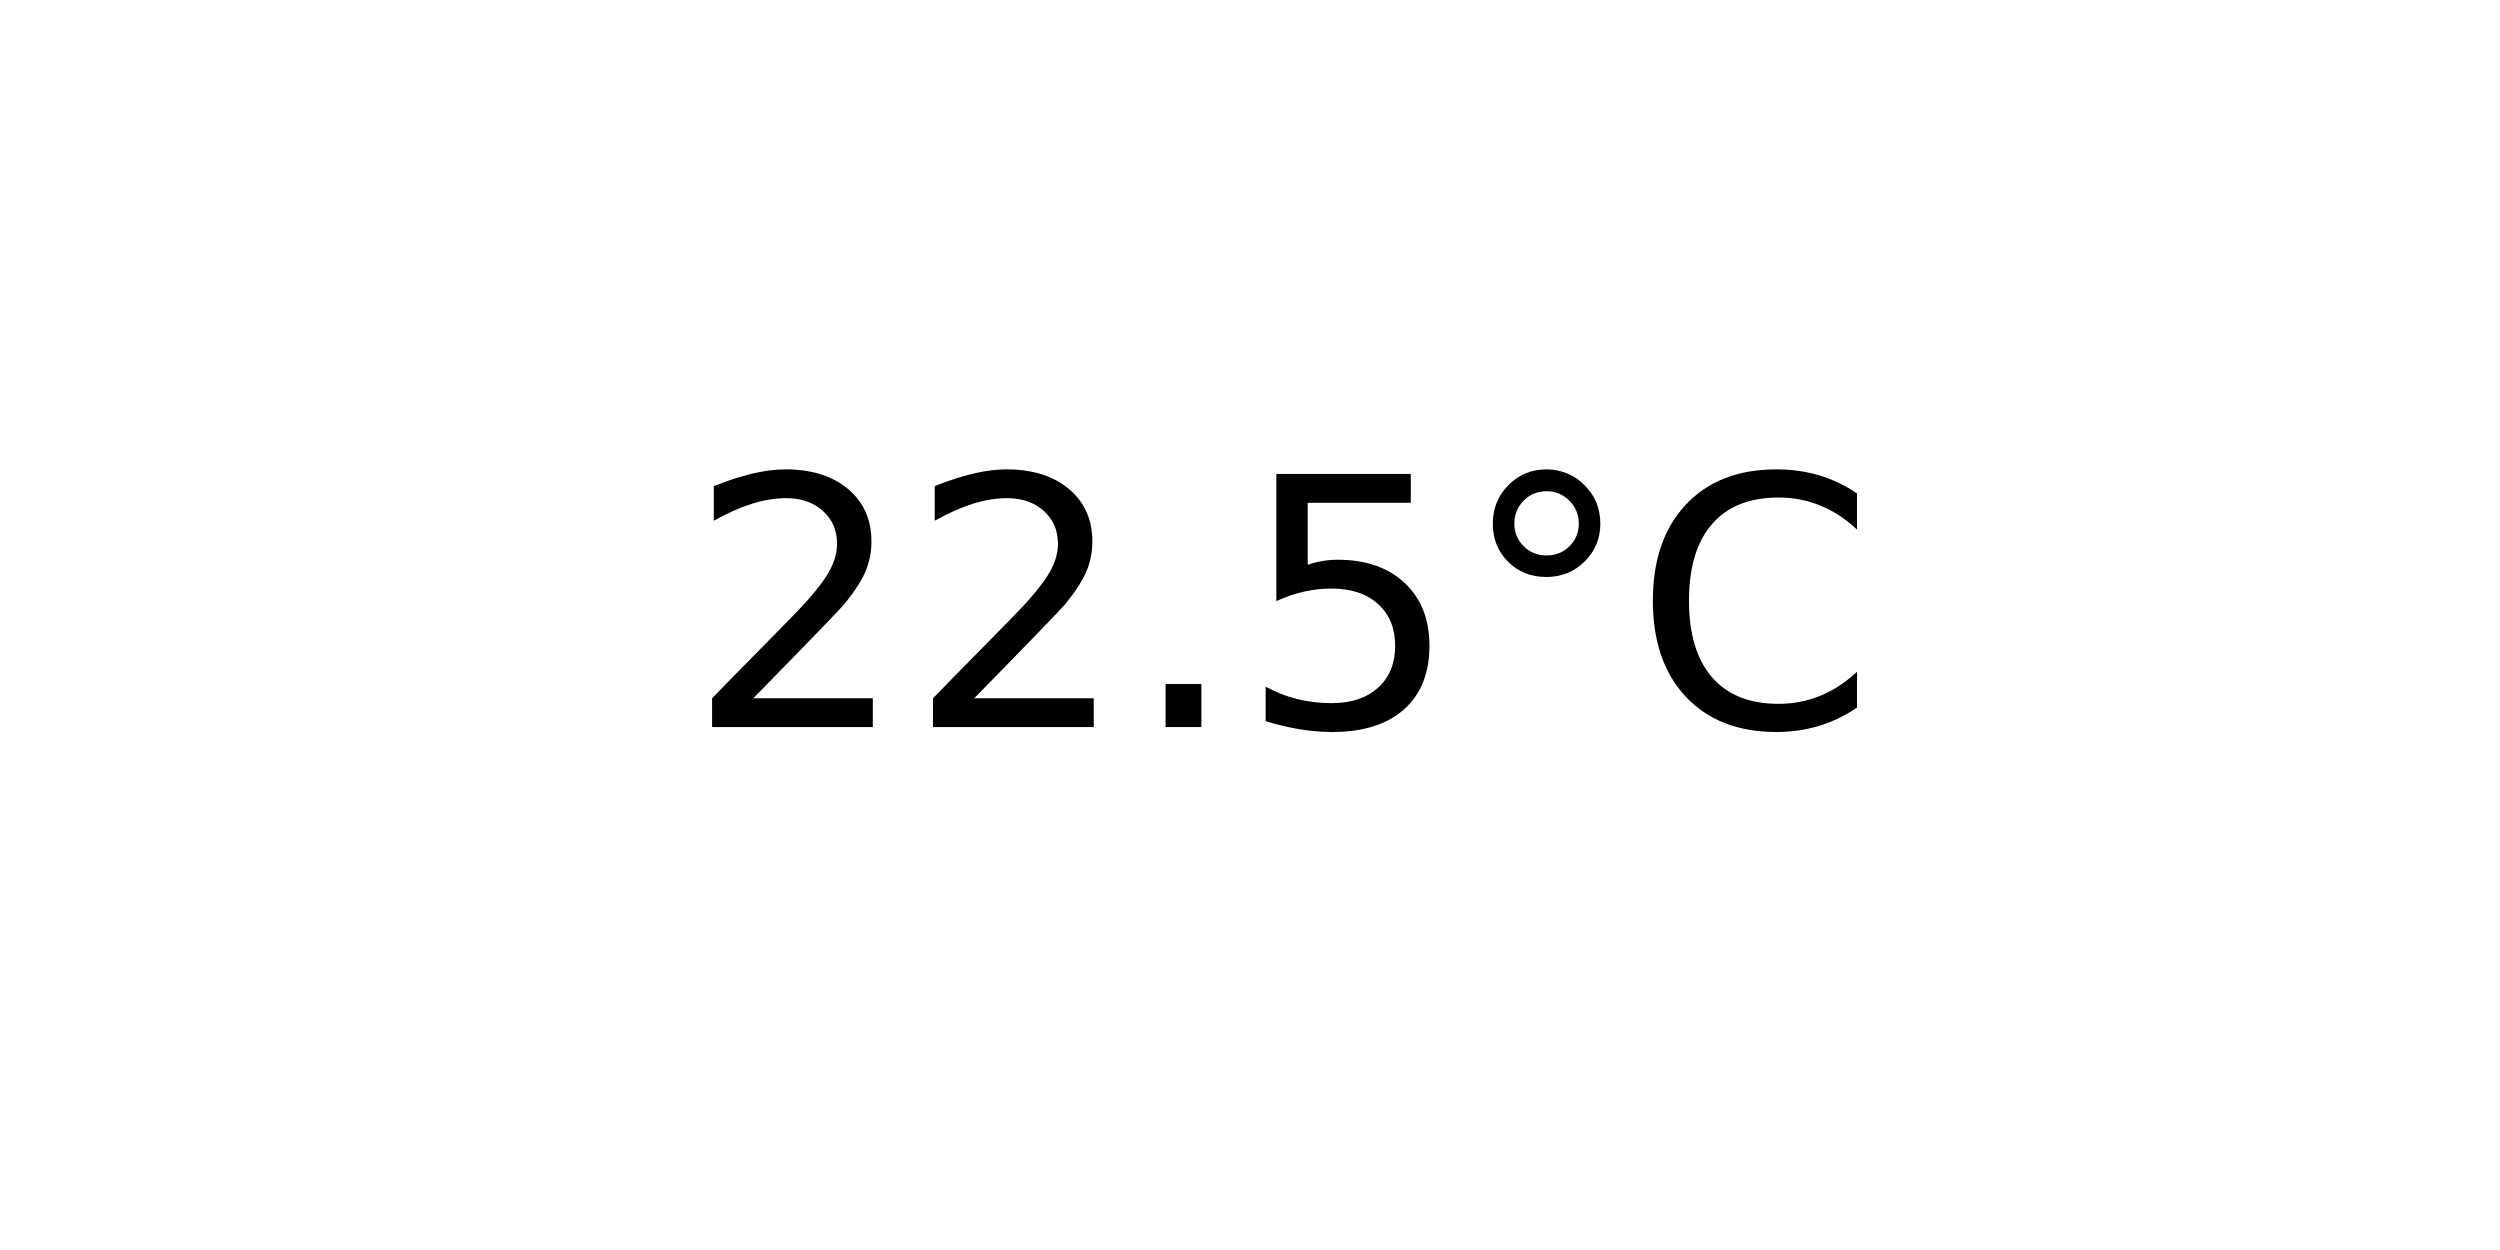
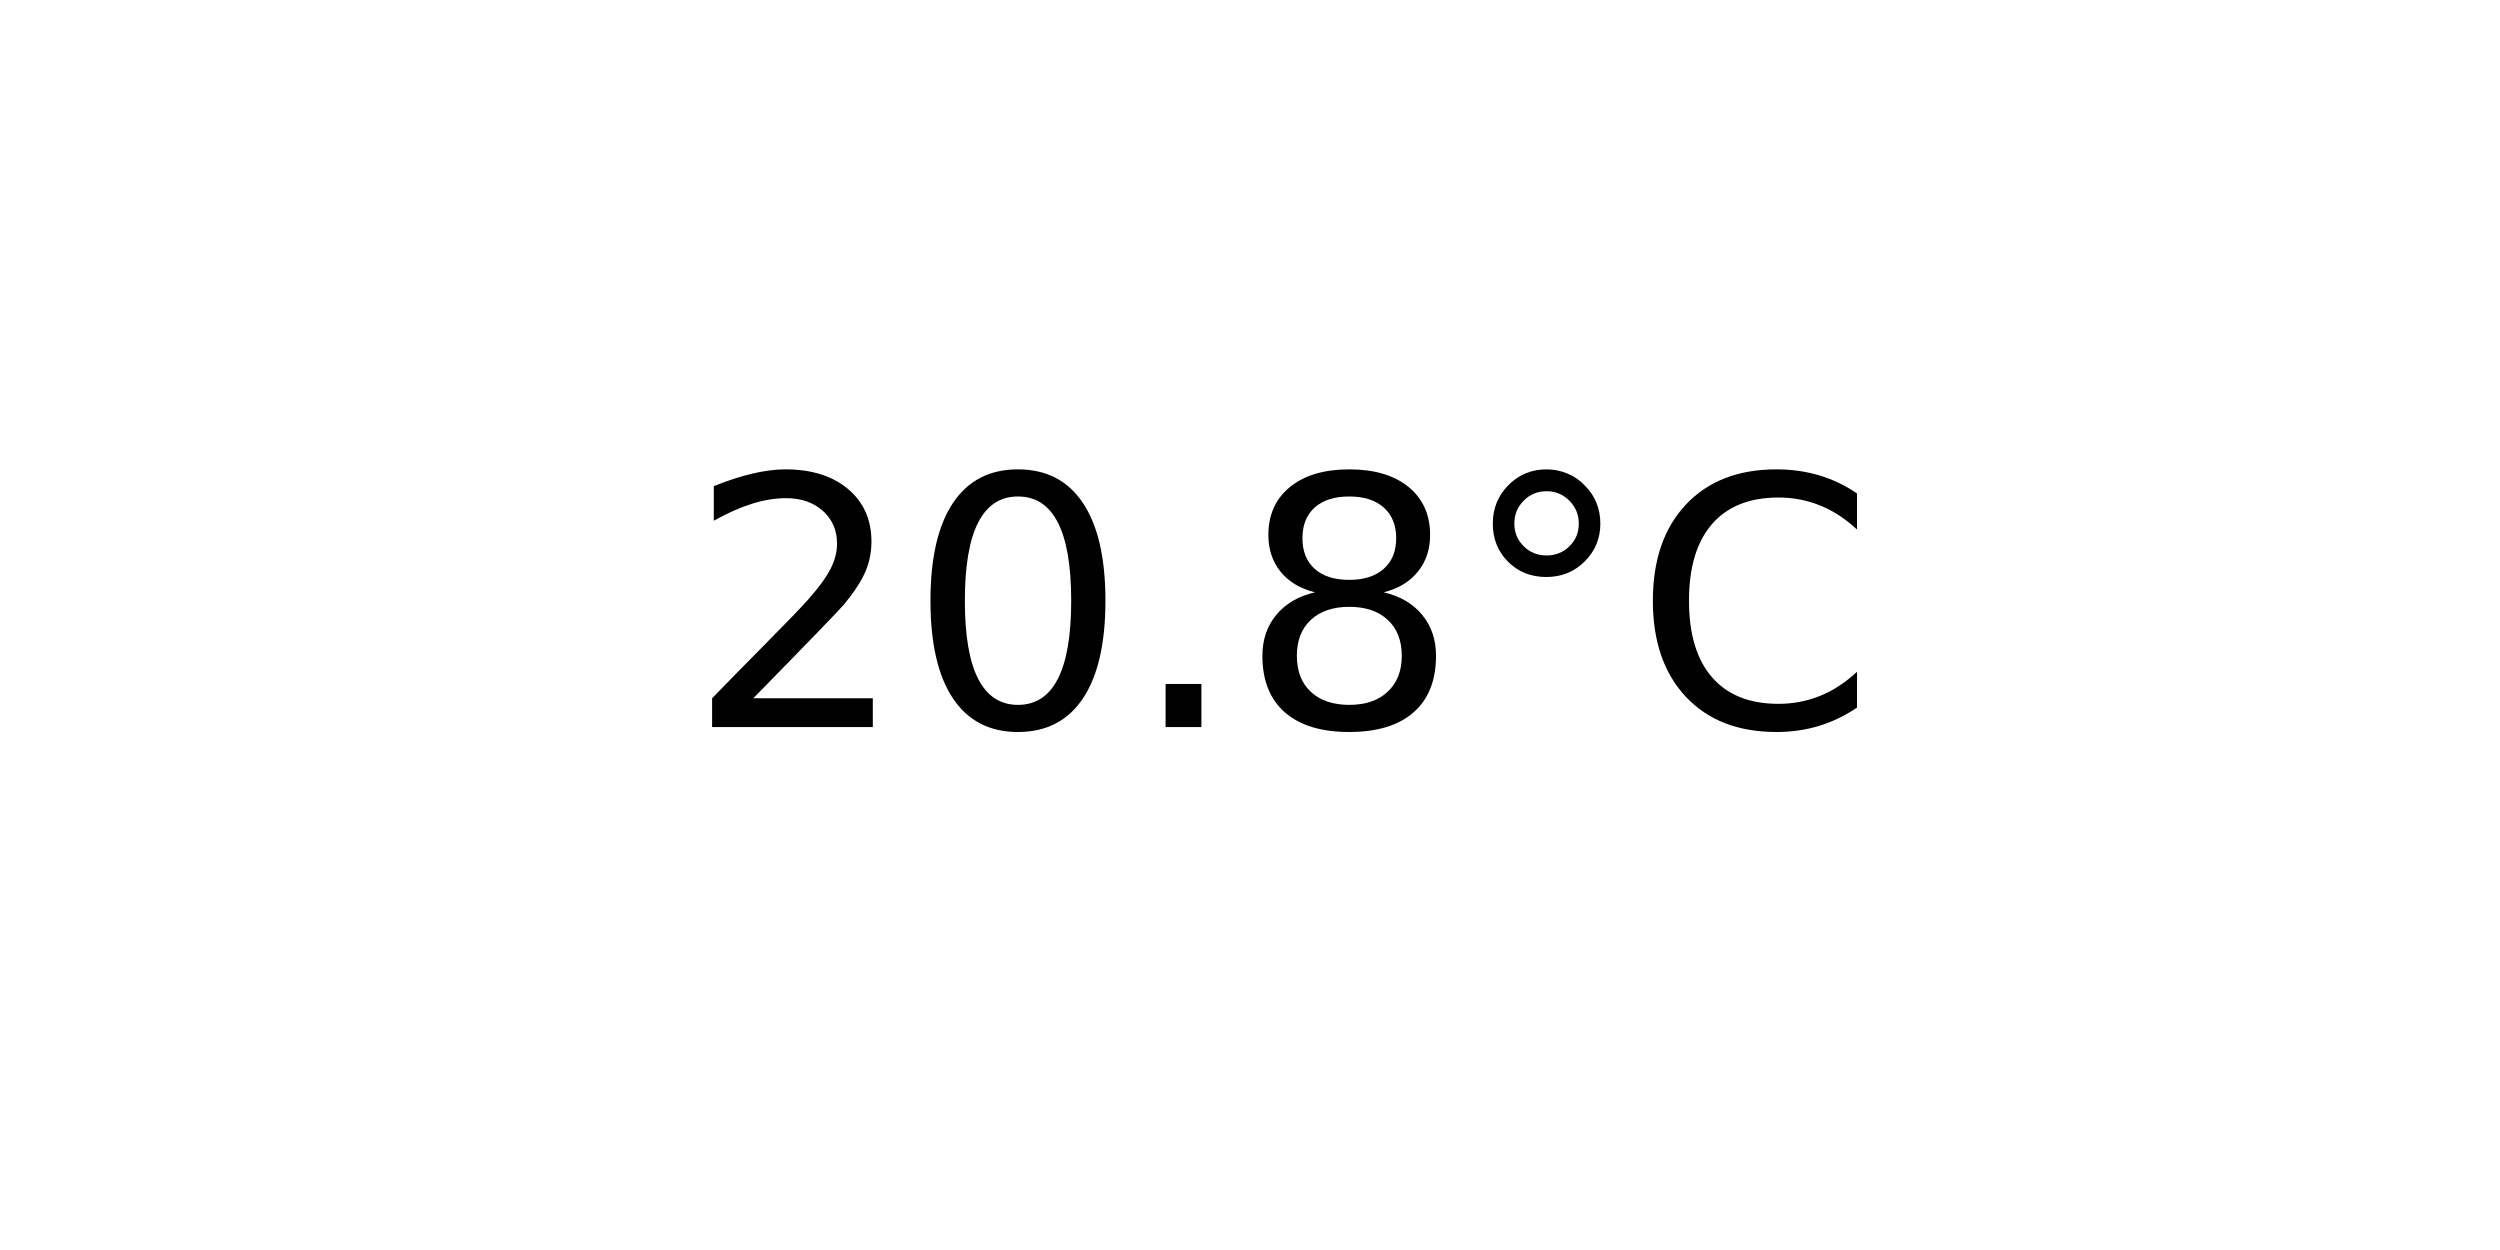
<svg xmlns="http://www.w3.org/2000/svg" xmlns:xlink="http://www.w3.org/1999/xlink" width="72pt" height="36pt" viewBox="0 0 72 36" version="1.1">
  <defs>
    <style type="text/css">*{stroke-linejoin: round; stroke-linecap: butt}</style>
  </defs>
  <g id="figure_1">
    <g id="axes_1">
      <g id="text_1">
        <g transform="translate(19.77578 20.93937) scale(0.1 -0.1)">
          <defs>
            <path id="DejaVuSans-32" d="M 1228 531  L 3431 531  L 3431 0  L 469 0  L 469 531  Q 828 903 1448 1529  Q 2069 2156 2228 2338  Q 2531 2678 2651 2914  Q 2772 3150 2772 3378  Q 2772 3750 2511 3984  Q 2250 4219 1831 4219  Q 1534 4219 1204 4116  Q 875 4013 500 3803  L 500 4441  Q 881 4594 1212 4672  Q 1544 4750 1819 4750  Q 2544 4750 2975 4387  Q 3406 4025 3406 3419  Q 3406 3131 3298 2873  Q 3191 2616 2906 2266  Q 2828 2175 2409 1742  Q 1991 1309 1228 531  z " transform="scale(0.015625)" />
+             <path id="DejaVuSans-30" d="M 2034 4250  Q 1547 4250 1301 3770  Q 1056 3291 1056 2328  Q 1056 1369 1301 889  Q 1547 409 2034 409  Q 2525 409 2770 889  Q 3016 1369 3016 2328  Q 3016 3291 2770 3770  Q 2525 4250 2034 4250  z M 2034 4750  Q 2819 4750 3233 4129  Q 3647 3509 3647 2328  Q 3647 1150 3233 529  Q 2819 -91 2034 -91  Q 1250 -91 836 529  Q 422 1150 422 2328  Q 422 3509 836 4129  Q 1250 4750 2034 4750  z " transform="scale(0.015625)" />
            <path id="DejaVuSans-2e" d="M 684 794  L 1344 794  L 1344 0  L 684 0  L 684 794  z " transform="scale(0.015625)" />
-             <path id="DejaVuSans-35" d="M 691 4666  L 3169 4666  L 3169 4134  L 1269 4134  L 1269 2991  Q 1406 3038 1543 3061  Q 1681 3084 1819 3084  Q 2600 3084 3056 2656  Q 3513 2228 3513 1497  Q 3513 744 3044 326  Q 2575 -91 1722 -91  Q 1428 -91 1123 -41  Q 819 9 494 109  L 494 744  Q 775 591 1075 516  Q 1375 441 1709 441  Q 2250 441 2565 725  Q 2881 1009 2881 1497  Q 2881 1984 2565 2268  Q 2250 2553 1709 2553  Q 1456 2553 1204 2497  Q 953 2441 691 2322  L 691 4666  z " transform="scale(0.015625)" />
+             <path id="DejaVuSans-38" d="M 2034 2216  Q 1584 2216 1326 1975  Q 1069 1734 1069 1313  Q 1069 891 1326 650  Q 1584 409 2034 409  Q 2484 409 2743 651  Q 3003 894 3003 1313  Q 3003 1734 2745 1975  Q 2488 2216 2034 2216  z M 1403 2484  Q 997 2584 770 2862  Q 544 3141 544 3541  Q 544 4100 942 4425  Q 1341 4750 2034 4750  Q 2731 4750 3128 4425  Q 3525 4100 3525 3541  Q 3525 3141 3298 2862  Q 3072 2584 2669 2484  Q 3125 2378 3379 2068  Q 3634 1759 3634 1313  Q 3634 634 3220 271  Q 2806 -91 2034 -91  Q 1263 -91 848 271  Q 434 634 434 1313  Q 434 1759 690 2068  Q 947 2378 1403 2484  z M 1172 3481  Q 1172 3119 1398 2916  Q 1625 2713 2034 2713  Q 2441 2713 2670 2916  Q 2900 3119 2900 3481  Q 2900 3844 2670 4047  Q 2441 4250 2034 4250  Q 1625 4250 1398 4047  Q 1172 3844 1172 3481  z " transform="scale(0.015625)" />
            <path id="DejaVuSans-b0" d="M 1600 4347  Q 1350 4347 1178 4173  Q 1006 4000 1006 3750  Q 1006 3503 1178 3333  Q 1350 3163 1600 3163  Q 1850 3163 2022 3333  Q 2194 3503 2194 3750  Q 2194 3997 2020 4172  Q 1847 4347 1600 4347  z M 1600 4750  Q 1800 4750 1984 4673  Q 2169 4597 2303 4453  Q 2447 4313 2519 4134  Q 2591 3956 2591 3750  Q 2591 3338 2302 3052  Q 2013 2766 1594 2766  Q 1172 2766 890 3047  Q 609 3328 609 3750  Q 609 4169 896 4459  Q 1184 4750 1600 4750  z " transform="scale(0.015625)" />
            <path id="DejaVuSans-43" d="M 4122 4306  L 4122 3641  Q 3803 3938 3442 4084  Q 3081 4231 2675 4231  Q 1875 4231 1450 3742  Q 1025 3253 1025 2328  Q 1025 1406 1450 917  Q 1875 428 2675 428  Q 3081 428 3442 575  Q 3803 722 4122 1019  L 4122 359  Q 3791 134 3420 21  Q 3050 -91 2638 -91  Q 1578 -91 968 557  Q 359 1206 359 2328  Q 359 3453 968 4101  Q 1578 4750 2638 4750  Q 3056 4750 3426 4639  Q 3797 4528 4122 4306  z " transform="scale(0.015625)" />
          </defs>
          <use xlink:href="#DejaVuSans-32" />
-           <use xlink:href="#DejaVuSans-32" x="63.623" />
+           <use xlink:href="#DejaVuSans-30" x="63.623" />
          <use xlink:href="#DejaVuSans-2e" x="127.246" />
-           <use xlink:href="#DejaVuSans-35" x="159.033" />
+           <use xlink:href="#DejaVuSans-38" x="159.033" />
          <use xlink:href="#DejaVuSans-b0" x="222.656" />
          <use xlink:href="#DejaVuSans-43" x="272.656" />
        </g>
      </g>
    </g>
  </g>
</svg>
